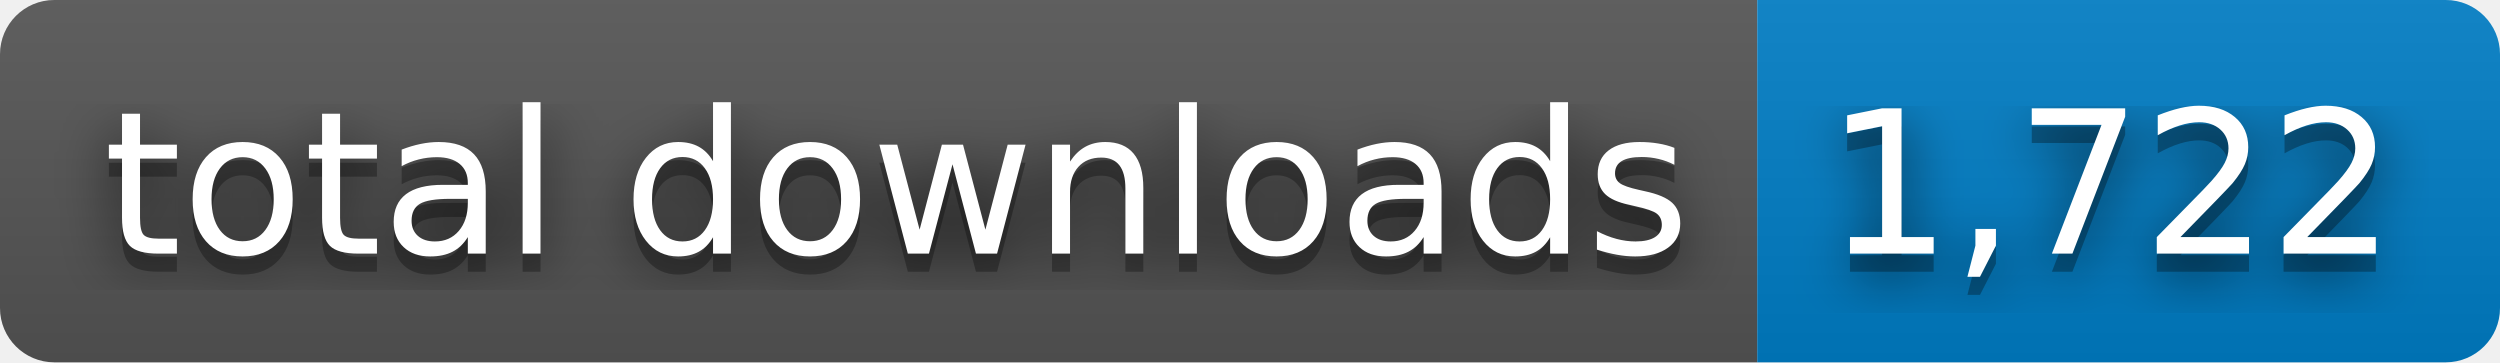
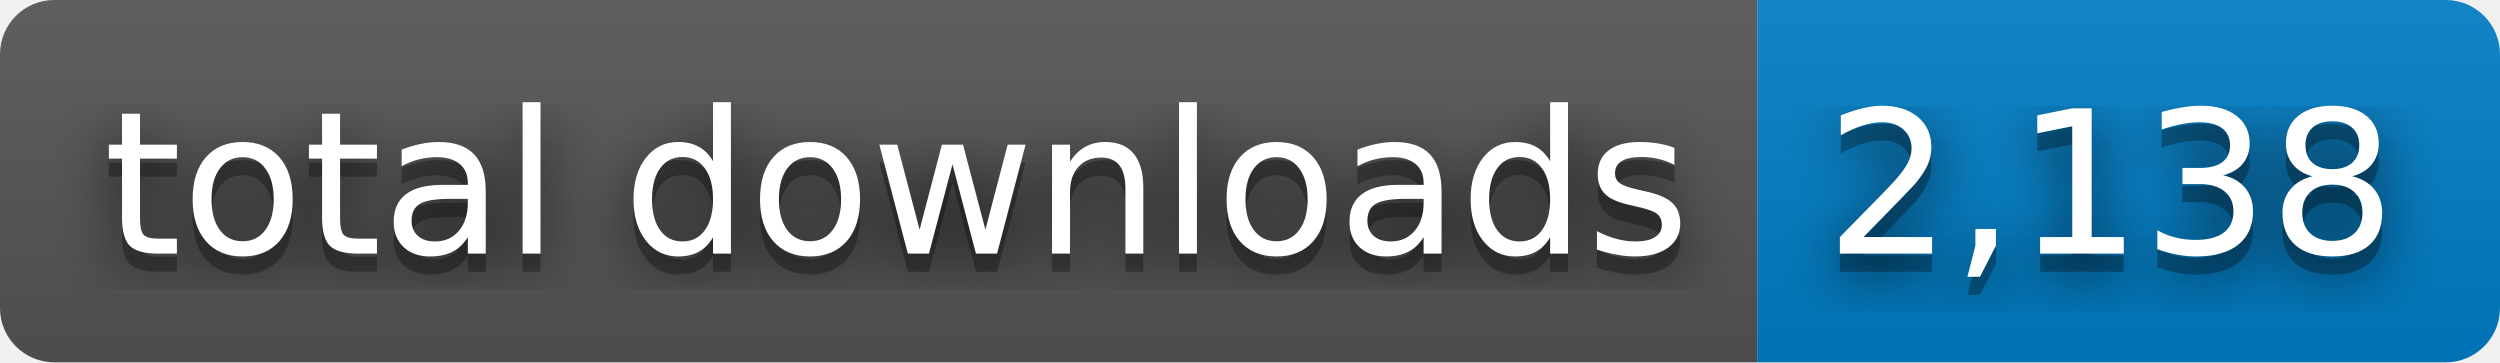
- <svg xmlns="http://www.w3.org/2000/svg" width="138" height="20" role="img" aria-label="total downloads: 1,722">
+ <svg xmlns="http://www.w3.org/2000/svg" width="138" height="20" role="img" aria-label="total downloads: 2,138">
  <filter id="blur">
    <feGaussianBlur stdDeviation="16" />
  </filter>
  <linearGradient id="s" x2="0" y2="100%">
    <stop offset="0" stop-color="#bbb" stop-opacity=".1" />
    <stop offset="1" stop-opacity=".1" />
  </linearGradient>
  <clipPath id="r">
    <rect width="138" height="20" rx="3" />
  </clipPath>
  <g clip-path="url(#r)">
    <rect width="97" height="20" fill="#555" />
    <rect x="97" width="41" height="20" fill="#007ec6" />
    <rect width="138" height="20" fill="url(#s)" />
  </g>
  <g fill="#fff" text-anchor="middle" font-family="Verdana,Geneva,DejaVu Sans,sans-serif" text-rendering="geometricPrecision" font-size="110">
    <g transform="scale(.1)">
      <g aria-hidden="true" fill="#010101">
        <text x="495" y="150" fill-opacity=".8" filter="url(#blur)" textLength="870">total downloads</text>
        <text x="495" y="150" fill-opacity=".3" textLength="870">total downloads</text>
      </g>
      <text x="495" y="140" textLength="870">total downloads</text>
    </g>
    <g transform="scale(.1)">
      <g aria-hidden="true" fill="#010101">
-         <text x="1165" y="150" fill-opacity=".8" filter="url(#blur)" textLength="310">1,722</text>
-         <text x="1165" y="150" fill-opacity=".3" textLength="310">1,722</text>
+         <text x="1165" y="150" fill-opacity=".8" filter="url(#blur)" textLength="310">2,138</text>
+         <text x="1165" y="150" fill-opacity=".3" textLength="310">2,138</text>
      </g>
-       <text x="1165" y="140" textLength="310">1,722</text>
+       <text x="1165" y="140" textLength="310">2,138</text>
    </g>
  </g>
</svg>
